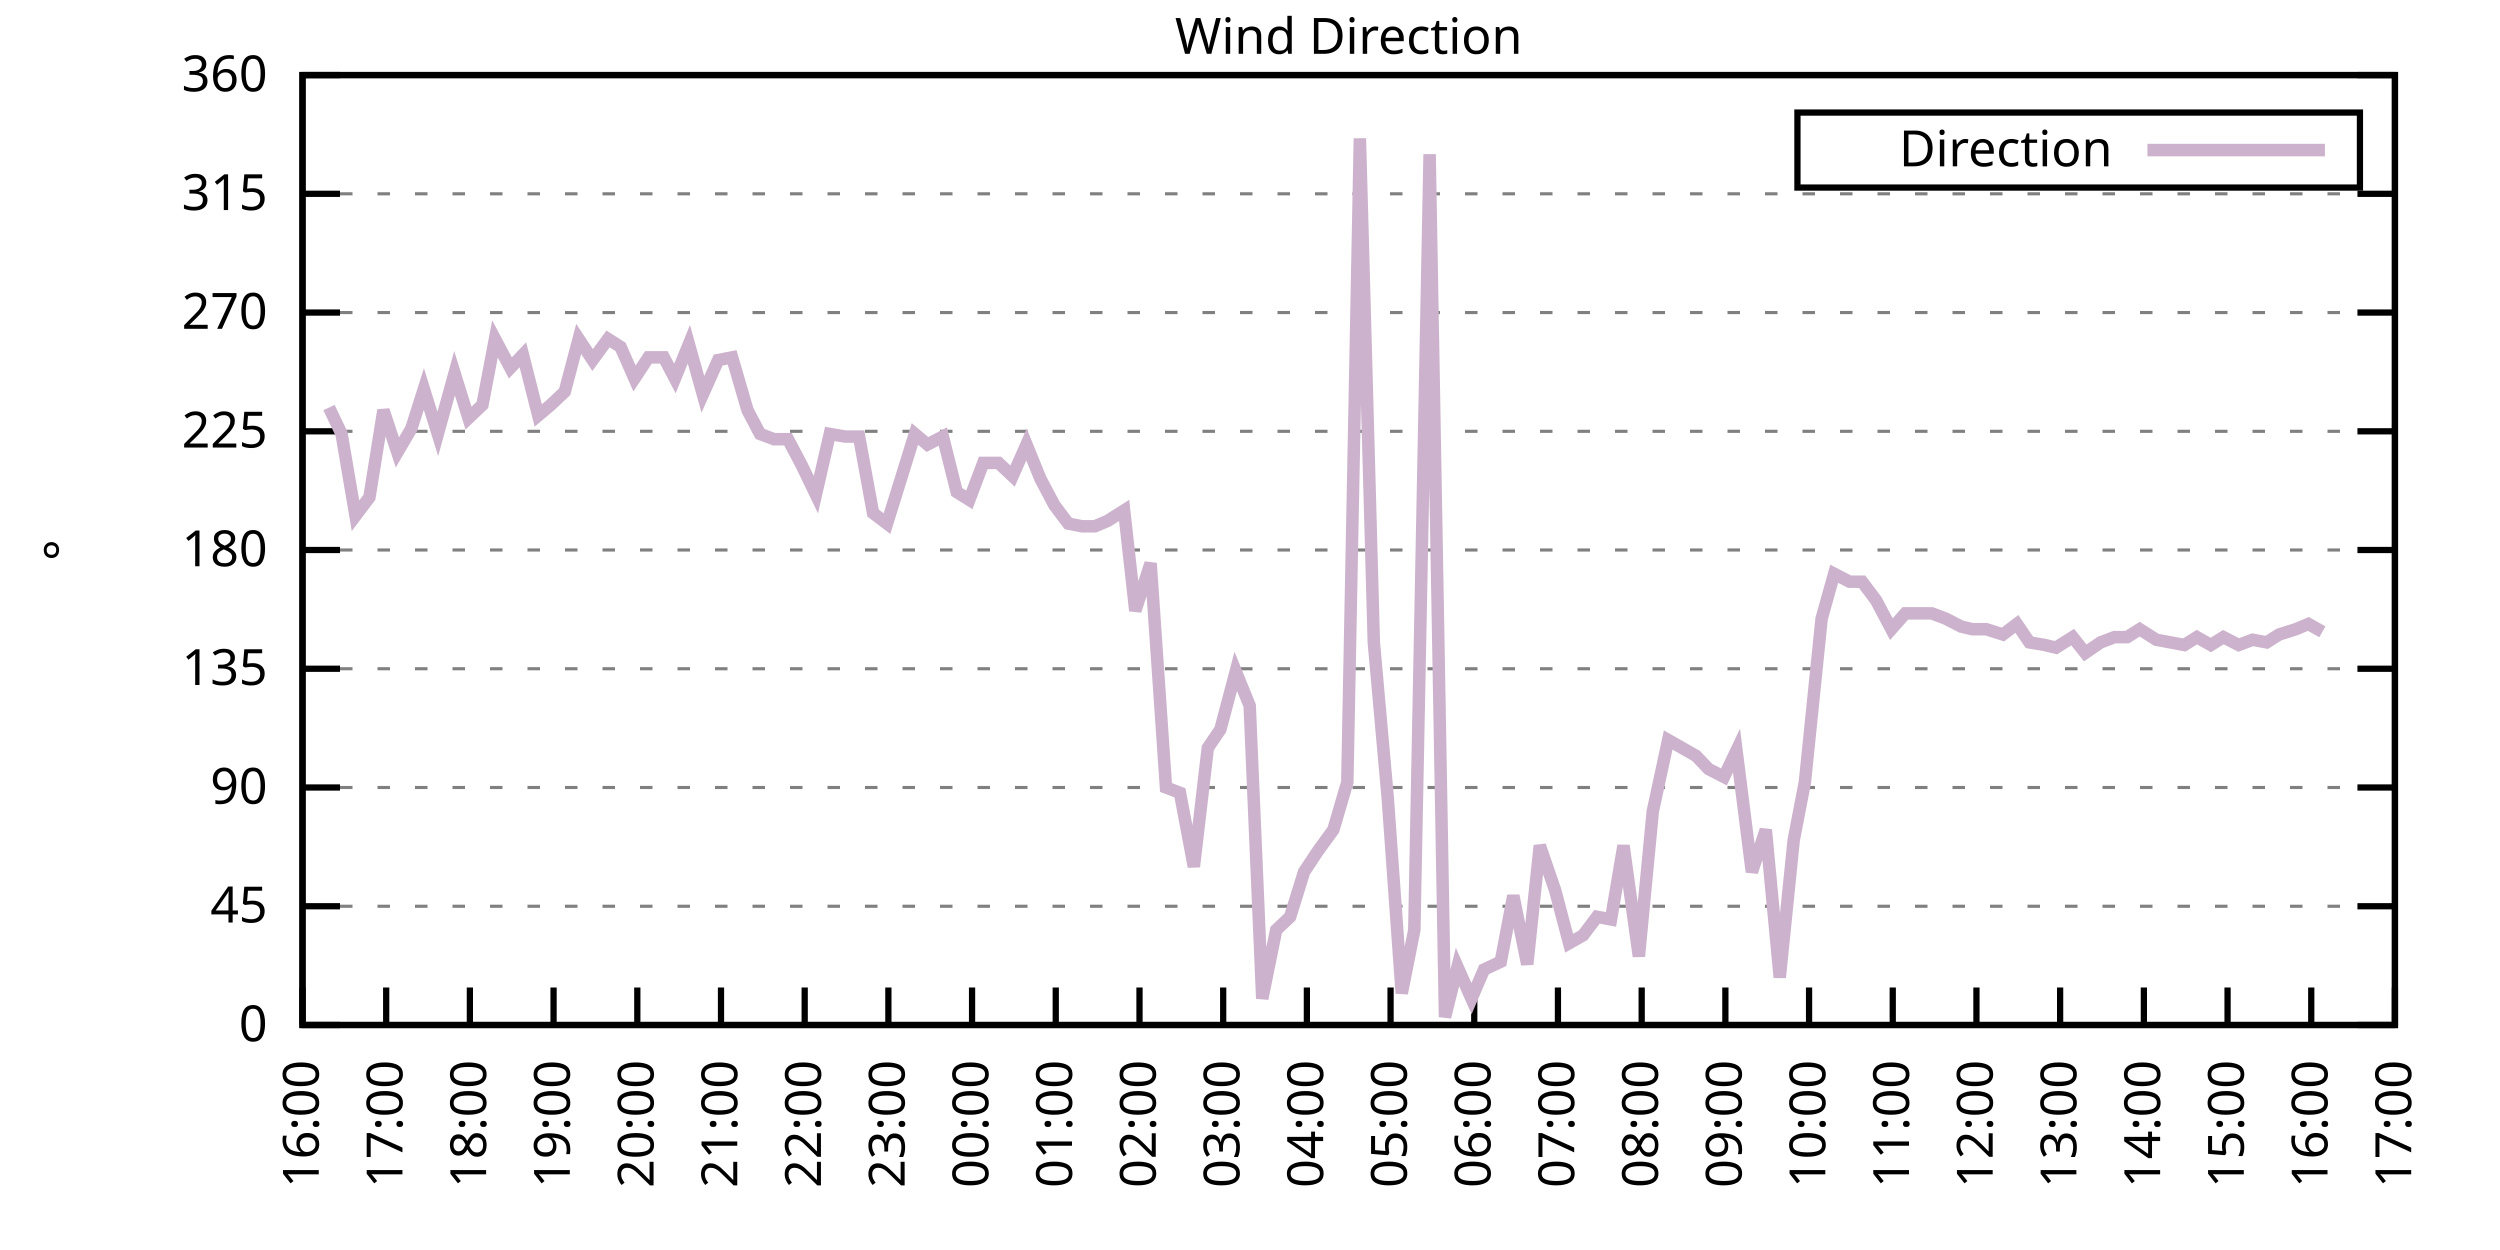
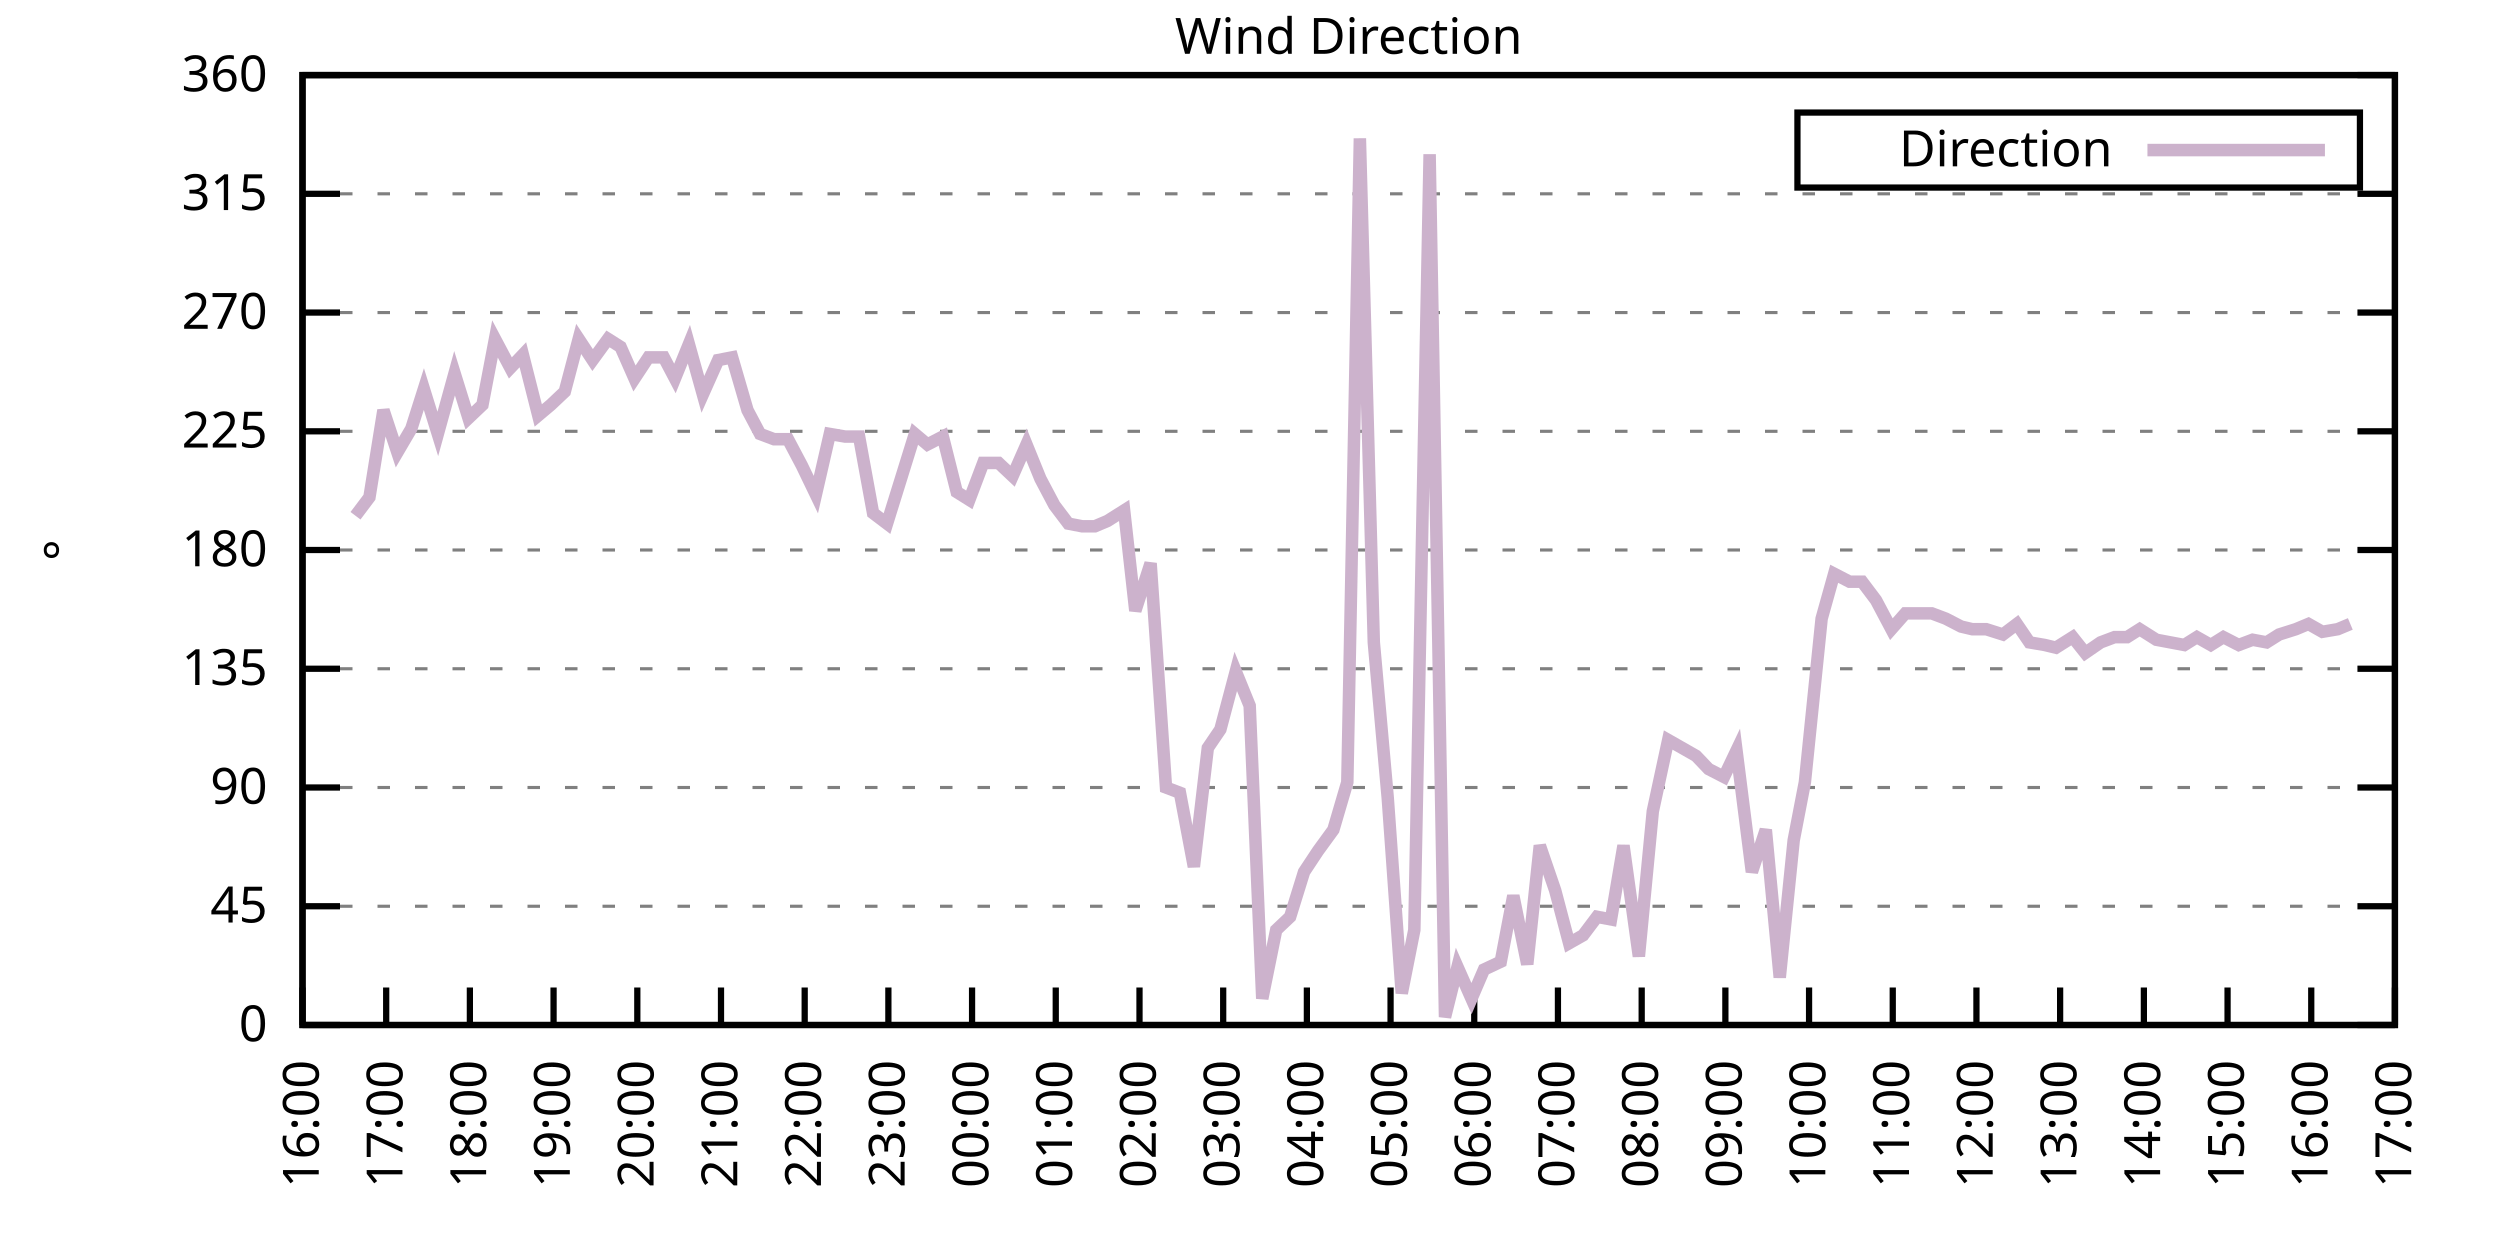
<svg xmlns="http://www.w3.org/2000/svg" xmlns:xlink="http://www.w3.org/1999/xlink" width="400" height="200" viewBox="0 0 400 200">
  <g id="gnuplot_canvas">
    <rect x="0" y="0" width="400" height="200" fill="none" />
    <defs>
      <circle id="gpDot" r="0.5" stroke-width="0.5" stroke="currentColor" />
      <path id="gpPt0" stroke-width="0.333" stroke="currentColor" d="M-1,0 h2 M0,-1 v2" />
      <path id="gpPt1" stroke-width="0.333" stroke="currentColor" d="M-1,-1 L1,1 M1,-1 L-1,1" />
      <path id="gpPt2" stroke-width="0.333" stroke="currentColor" d="M-1,0 L1,0 M0,-1 L0,1 M-1,-1 L1,1 M-1,1 L1,-1" />
      <rect id="gpPt3" stroke-width="0.333" stroke="currentColor" x="-1" y="-1" width="2" height="2" />
      <rect id="gpPt4" stroke-width="0.333" stroke="currentColor" fill="currentColor" x="-1" y="-1" width="2" height="2" />
      <circle id="gpPt5" stroke-width="0.333" stroke="currentColor" cx="0" cy="0" r="1" />
      <use xlink:href="#gpPt5" id="gpPt6" fill="currentColor" stroke="none" />
      <path id="gpPt7" stroke-width="0.333" stroke="currentColor" d="M0,-1.33 L-1.33,0.67 L1.33,0.67 z" />
      <use xlink:href="#gpPt7" id="gpPt8" fill="currentColor" stroke="none" />
      <use xlink:href="#gpPt7" id="gpPt9" stroke="currentColor" transform="rotate(180)" />
      <use xlink:href="#gpPt9" id="gpPt10" fill="currentColor" stroke="none" />
      <use xlink:href="#gpPt3" id="gpPt11" stroke="currentColor" transform="rotate(45)" />
      <use xlink:href="#gpPt11" id="gpPt12" fill="currentColor" stroke="none" />
      <path id="gpPt13" stroke-width="0.333" stroke="currentColor" d="M0,1.330 L1.265,0.411 L0.782,-1.067 L-0.782,-1.076 L-1.265,0.411 z" />
      <use xlink:href="#gpPt13" id="gpPt14" fill="currentColor" stroke="none" />
      <filter id="textbox" filterUnits="objectBoundingBox" x="0" y="0" height="1" width="1">
        <feFlood flood-color="white" flood-opacity="1" result="bgnd" />
        <feComposite in="SourceGraphic" in2="bgnd" operator="atop" />
      </filter>
      <filter id="greybox" filterUnits="objectBoundingBox" x="0" y="0" height="1" width="1">
        <feFlood flood-color="lightgrey" flood-opacity="1" result="grey" />
        <feComposite in="SourceGraphic" in2="grey" operator="atop" />
      </filter>
    </defs>
    <g fill="none" color="white" stroke="currentColor" stroke-width="1.00" stroke-linecap="butt" stroke-linejoin="miter">
</g>
    <g fill="none" color="black" stroke="currentColor" stroke-width="1.00" stroke-linecap="butt" stroke-linejoin="miter">
      <g stroke="none" shape-rendering="crispEdges">
        <polygon fill="rgb(255, 255, 255)" points="48.40,164.00 383.18,164.00 383.18,12.02 48.40,12.02 " />
      </g>
    </g>
    <g fill="none" color="black" stroke="currentColor" stroke-width="1.00" stroke-linecap="butt" stroke-linejoin="miter">
</g>
    <g fill="none" color="black" stroke="black" stroke-width="0.50" stroke-linecap="butt" stroke-linejoin="miter">
</g>
    <g fill="none" color="gray" stroke="currentColor" stroke-width="0.50" stroke-linecap="butt" stroke-linejoin="miter">
      <path stroke="gray" stroke-dasharray="2,4" class="gridline" d="M48.40,164.00 L383.19,164.00  " />
    </g>
    <g fill="none" color="gray" stroke="gray" stroke-width="1.00" stroke-linecap="butt" stroke-linejoin="miter">
</g>
    <g fill="none" color="black" stroke="currentColor" stroke-width="1.00" stroke-linecap="butt" stroke-linejoin="miter">
      <path stroke="black" d="M48.40,164.00 L54.40,164.00 M383.19,164.00 L377.19,164.00  " />
      <g transform="translate(42.80,166.60)" stroke="none" fill="black" font-family="Sans" font-size="8.00" text-anchor="end">
        <text>
          <tspan font-family="Sans"> 0</tspan>
        </text>
      </g>
    </g>
    <g fill="none" color="black" stroke="currentColor" stroke-width="1.00" stroke-linecap="butt" stroke-linejoin="miter">
</g>
    <g fill="none" color="black" stroke="black" stroke-width="0.50" stroke-linecap="butt" stroke-linejoin="miter">
</g>
    <g fill="none" color="gray" stroke="currentColor" stroke-width="0.50" stroke-linecap="butt" stroke-linejoin="miter">
      <path stroke="gray" stroke-dasharray="2,4" class="gridline" d="M48.40,145.00 L383.19,145.00  " />
    </g>
    <g fill="none" color="gray" stroke="gray" stroke-width="1.00" stroke-linecap="butt" stroke-linejoin="miter">
</g>
    <g fill="none" color="black" stroke="currentColor" stroke-width="1.00" stroke-linecap="butt" stroke-linejoin="miter">
      <path stroke="black" d="M48.40,145.00 L54.40,145.00 M383.19,145.00 L377.19,145.00  " />
      <g transform="translate(42.80,147.60)" stroke="none" fill="black" font-family="Sans" font-size="8.00" text-anchor="end">
        <text>
          <tspan font-family="Sans"> 45</tspan>
        </text>
      </g>
    </g>
    <g fill="none" color="black" stroke="currentColor" stroke-width="1.00" stroke-linecap="butt" stroke-linejoin="miter">
</g>
    <g fill="none" color="black" stroke="black" stroke-width="0.50" stroke-linecap="butt" stroke-linejoin="miter">
</g>
    <g fill="none" color="gray" stroke="currentColor" stroke-width="0.50" stroke-linecap="butt" stroke-linejoin="miter">
      <path stroke="gray" stroke-dasharray="2,4" class="gridline" d="M48.40,126.00 L383.19,126.00  " />
    </g>
    <g fill="none" color="gray" stroke="gray" stroke-width="1.00" stroke-linecap="butt" stroke-linejoin="miter">
</g>
    <g fill="none" color="black" stroke="currentColor" stroke-width="1.00" stroke-linecap="butt" stroke-linejoin="miter">
      <path stroke="black" d="M48.40,126.00 L54.40,126.00 M383.19,126.00 L377.19,126.00  " />
      <g transform="translate(42.80,128.60)" stroke="none" fill="black" font-family="Sans" font-size="8.00" text-anchor="end">
        <text>
          <tspan font-family="Sans"> 90</tspan>
        </text>
      </g>
    </g>
    <g fill="none" color="black" stroke="currentColor" stroke-width="1.00" stroke-linecap="butt" stroke-linejoin="miter">
</g>
    <g fill="none" color="black" stroke="black" stroke-width="0.50" stroke-linecap="butt" stroke-linejoin="miter">
</g>
    <g fill="none" color="gray" stroke="currentColor" stroke-width="0.50" stroke-linecap="butt" stroke-linejoin="miter">
      <path stroke="gray" stroke-dasharray="2,4" class="gridline" d="M48.40,107.00 L383.19,107.00  " />
    </g>
    <g fill="none" color="gray" stroke="gray" stroke-width="1.00" stroke-linecap="butt" stroke-linejoin="miter">
</g>
    <g fill="none" color="black" stroke="currentColor" stroke-width="1.00" stroke-linecap="butt" stroke-linejoin="miter">
      <path stroke="black" d="M48.40,107.00 L54.40,107.00 M383.19,107.00 L377.19,107.00  " />
      <g transform="translate(42.80,109.60)" stroke="none" fill="black" font-family="Sans" font-size="8.00" text-anchor="end">
        <text>
          <tspan font-family="Sans"> 135</tspan>
        </text>
      </g>
    </g>
    <g fill="none" color="black" stroke="currentColor" stroke-width="1.00" stroke-linecap="butt" stroke-linejoin="miter">
</g>
    <g fill="none" color="black" stroke="black" stroke-width="0.50" stroke-linecap="butt" stroke-linejoin="miter">
</g>
    <g fill="none" color="gray" stroke="currentColor" stroke-width="0.50" stroke-linecap="butt" stroke-linejoin="miter">
      <path stroke="gray" stroke-dasharray="2,4" class="gridline" d="M48.40,88.00 L383.19,88.00  " />
    </g>
    <g fill="none" color="gray" stroke="gray" stroke-width="1.00" stroke-linecap="butt" stroke-linejoin="miter">
</g>
    <g fill="none" color="black" stroke="currentColor" stroke-width="1.00" stroke-linecap="butt" stroke-linejoin="miter">
      <path stroke="black" d="M48.40,88.00 L54.40,88.00 M383.19,88.00 L377.19,88.00  " />
      <g transform="translate(42.80,90.60)" stroke="none" fill="black" font-family="Sans" font-size="8.00" text-anchor="end">
        <text>
          <tspan font-family="Sans"> 180</tspan>
        </text>
      </g>
    </g>
    <g fill="none" color="black" stroke="currentColor" stroke-width="1.00" stroke-linecap="butt" stroke-linejoin="miter">
</g>
    <g fill="none" color="black" stroke="black" stroke-width="0.50" stroke-linecap="butt" stroke-linejoin="miter">
</g>
    <g fill="none" color="gray" stroke="currentColor" stroke-width="0.50" stroke-linecap="butt" stroke-linejoin="miter">
      <path stroke="gray" stroke-dasharray="2,4" class="gridline" d="M48.40,69.01 L383.19,69.01  " />
    </g>
    <g fill="none" color="gray" stroke="gray" stroke-width="1.00" stroke-linecap="butt" stroke-linejoin="miter">
</g>
    <g fill="none" color="black" stroke="currentColor" stroke-width="1.00" stroke-linecap="butt" stroke-linejoin="miter">
      <path stroke="black" d="M48.40,69.01 L54.40,69.01 M383.19,69.01 L377.19,69.01  " />
      <g transform="translate(42.80,71.61)" stroke="none" fill="black" font-family="Sans" font-size="8.00" text-anchor="end">
        <text>
          <tspan font-family="Sans"> 225</tspan>
        </text>
      </g>
    </g>
    <g fill="none" color="black" stroke="currentColor" stroke-width="1.00" stroke-linecap="butt" stroke-linejoin="miter">
</g>
    <g fill="none" color="black" stroke="black" stroke-width="0.50" stroke-linecap="butt" stroke-linejoin="miter">
</g>
    <g fill="none" color="gray" stroke="currentColor" stroke-width="0.50" stroke-linecap="butt" stroke-linejoin="miter">
      <path stroke="gray" stroke-dasharray="2,4" class="gridline" d="M48.40,50.01 L383.19,50.01  " />
    </g>
    <g fill="none" color="gray" stroke="gray" stroke-width="1.00" stroke-linecap="butt" stroke-linejoin="miter">
</g>
    <g fill="none" color="black" stroke="currentColor" stroke-width="1.00" stroke-linecap="butt" stroke-linejoin="miter">
      <path stroke="black" d="M48.40,50.01 L54.40,50.01 M383.19,50.01 L377.19,50.01  " />
      <g transform="translate(42.80,52.61)" stroke="none" fill="black" font-family="Sans" font-size="8.00" text-anchor="end">
        <text>
          <tspan font-family="Sans"> 270</tspan>
        </text>
      </g>
    </g>
    <g fill="none" color="black" stroke="currentColor" stroke-width="1.00" stroke-linecap="butt" stroke-linejoin="miter">
</g>
    <g fill="none" color="black" stroke="black" stroke-width="0.50" stroke-linecap="butt" stroke-linejoin="miter">
</g>
    <g fill="none" color="gray" stroke="currentColor" stroke-width="0.50" stroke-linecap="butt" stroke-linejoin="miter">
      <path stroke="gray" stroke-dasharray="2,4" class="gridline" d="M48.40,31.01 L383.19,31.01  " />
    </g>
    <g fill="none" color="gray" stroke="gray" stroke-width="1.00" stroke-linecap="butt" stroke-linejoin="miter">
</g>
    <g fill="none" color="black" stroke="currentColor" stroke-width="1.00" stroke-linecap="butt" stroke-linejoin="miter">
      <path stroke="black" d="M48.40,31.01 L54.40,31.01 M383.19,31.01 L377.19,31.01  " />
      <g transform="translate(42.80,33.61)" stroke="none" fill="black" font-family="Sans" font-size="8.00" text-anchor="end">
        <text>
          <tspan font-family="Sans"> 315</tspan>
        </text>
      </g>
    </g>
    <g fill="none" color="black" stroke="currentColor" stroke-width="1.00" stroke-linecap="butt" stroke-linejoin="miter">
</g>
    <g fill="none" color="black" stroke="black" stroke-width="0.50" stroke-linecap="butt" stroke-linejoin="miter">
</g>
    <g fill="none" color="gray" stroke="currentColor" stroke-width="0.50" stroke-linecap="butt" stroke-linejoin="miter">
      <path stroke="gray" stroke-dasharray="2,4" class="gridline" d="M48.40,12.01 L383.19,12.01  " />
    </g>
    <g fill="none" color="gray" stroke="gray" stroke-width="1.00" stroke-linecap="butt" stroke-linejoin="miter">
</g>
    <g fill="none" color="black" stroke="currentColor" stroke-width="1.00" stroke-linecap="butt" stroke-linejoin="miter">
      <path stroke="black" d="M48.40,12.01 L54.40,12.01 M383.19,12.01 L377.19,12.01  " />
      <g transform="translate(42.80,14.61)" stroke="none" fill="black" font-family="Sans" font-size="8.00" text-anchor="end">
        <text>
          <tspan font-family="Sans"> 360</tspan>
        </text>
      </g>
    </g>
    <g fill="none" color="black" stroke="currentColor" stroke-width="1.00" stroke-linecap="butt" stroke-linejoin="miter">
      <path stroke="black" d="M48.40,164.00 L48.40,158.00  " />
      <g transform="translate(51.00,169.60) rotate(270.00)" stroke="none" fill="black" font-family="Sans" font-size="8.00" text-anchor="end">
        <text>
          <tspan font-family="Sans">16:00</tspan>
        </text>
      </g>
    </g>
    <g fill="none" color="black" stroke="currentColor" stroke-width="1.00" stroke-linecap="butt" stroke-linejoin="miter">
      <path stroke="black" d="M61.79,164.00 L61.79,158.00  " />
      <g transform="translate(64.39,169.60) rotate(270.00)" stroke="none" fill="black" font-family="Sans" font-size="8.00" text-anchor="end">
        <text>
          <tspan font-family="Sans">17:00</tspan>
        </text>
      </g>
    </g>
    <g fill="none" color="black" stroke="currentColor" stroke-width="1.00" stroke-linecap="butt" stroke-linejoin="miter">
      <path stroke="black" d="M75.18,164.00 L75.18,158.00  " />
      <g transform="translate(77.78,169.60) rotate(270.00)" stroke="none" fill="black" font-family="Sans" font-size="8.00" text-anchor="end">
        <text>
          <tspan font-family="Sans">18:00</tspan>
        </text>
      </g>
    </g>
    <g fill="none" color="black" stroke="currentColor" stroke-width="1.00" stroke-linecap="butt" stroke-linejoin="miter">
      <path stroke="black" d="M88.57,164.00 L88.57,158.00  " />
      <g transform="translate(91.17,169.60) rotate(270.00)" stroke="none" fill="black" font-family="Sans" font-size="8.00" text-anchor="end">
        <text>
          <tspan font-family="Sans">19:00</tspan>
        </text>
      </g>
    </g>
    <g fill="none" color="black" stroke="currentColor" stroke-width="1.00" stroke-linecap="butt" stroke-linejoin="miter">
      <path stroke="black" d="M101.97,164.00 L101.97,158.00  " />
      <g transform="translate(104.57,169.60) rotate(270.00)" stroke="none" fill="black" font-family="Sans" font-size="8.00" text-anchor="end">
        <text>
          <tspan font-family="Sans">20:00</tspan>
        </text>
      </g>
    </g>
    <g fill="none" color="black" stroke="currentColor" stroke-width="1.00" stroke-linecap="butt" stroke-linejoin="miter">
      <path stroke="black" d="M115.36,164.00 L115.36,158.00  " />
      <g transform="translate(117.96,169.60) rotate(270.00)" stroke="none" fill="black" font-family="Sans" font-size="8.00" text-anchor="end">
        <text>
          <tspan font-family="Sans">21:00</tspan>
        </text>
      </g>
    </g>
    <g fill="none" color="black" stroke="currentColor" stroke-width="1.00" stroke-linecap="butt" stroke-linejoin="miter">
      <path stroke="black" d="M128.75,164.00 L128.75,158.00  " />
      <g transform="translate(131.35,169.60) rotate(270.00)" stroke="none" fill="black" font-family="Sans" font-size="8.00" text-anchor="end">
        <text>
          <tspan font-family="Sans">22:00</tspan>
        </text>
      </g>
    </g>
    <g fill="none" color="black" stroke="currentColor" stroke-width="1.00" stroke-linecap="butt" stroke-linejoin="miter">
      <path stroke="black" d="M142.14,164.00 L142.14,158.00  " />
      <g transform="translate(144.74,169.60) rotate(270.00)" stroke="none" fill="black" font-family="Sans" font-size="8.00" text-anchor="end">
        <text>
          <tspan font-family="Sans">23:00</tspan>
        </text>
      </g>
    </g>
    <g fill="none" color="black" stroke="currentColor" stroke-width="1.00" stroke-linecap="butt" stroke-linejoin="miter">
      <path stroke="black" d="M155.53,164.00 L155.53,158.00  " />
      <g transform="translate(158.13,169.60) rotate(270.00)" stroke="none" fill="black" font-family="Sans" font-size="8.00" text-anchor="end">
        <text>
          <tspan font-family="Sans">00:00</tspan>
        </text>
      </g>
    </g>
    <g fill="none" color="black" stroke="currentColor" stroke-width="1.00" stroke-linecap="butt" stroke-linejoin="miter">
      <path stroke="black" d="M168.92,164.00 L168.92,158.00  " />
      <g transform="translate(171.52,169.60) rotate(270.00)" stroke="none" fill="black" font-family="Sans" font-size="8.00" text-anchor="end">
        <text>
          <tspan font-family="Sans">01:00</tspan>
        </text>
      </g>
    </g>
    <g fill="none" color="black" stroke="currentColor" stroke-width="1.00" stroke-linecap="butt" stroke-linejoin="miter">
      <path stroke="black" d="M182.32,164.00 L182.32,158.00  " />
      <g transform="translate(184.92,169.60) rotate(270.00)" stroke="none" fill="black" font-family="Sans" font-size="8.00" text-anchor="end">
        <text>
          <tspan font-family="Sans">02:00</tspan>
        </text>
      </g>
    </g>
    <g fill="none" color="black" stroke="currentColor" stroke-width="1.00" stroke-linecap="butt" stroke-linejoin="miter">
      <path stroke="black" d="M195.71,164.00 L195.71,158.00  " />
      <g transform="translate(198.31,169.60) rotate(270.00)" stroke="none" fill="black" font-family="Sans" font-size="8.00" text-anchor="end">
        <text>
          <tspan font-family="Sans">03:00</tspan>
        </text>
      </g>
    </g>
    <g fill="none" color="black" stroke="currentColor" stroke-width="1.00" stroke-linecap="butt" stroke-linejoin="miter">
      <path stroke="black" d="M209.10,164.00 L209.10,158.00  " />
      <g transform="translate(211.70,169.60) rotate(270.00)" stroke="none" fill="black" font-family="Sans" font-size="8.00" text-anchor="end">
        <text>
          <tspan font-family="Sans">04:00</tspan>
        </text>
      </g>
    </g>
    <g fill="none" color="black" stroke="currentColor" stroke-width="1.00" stroke-linecap="butt" stroke-linejoin="miter">
      <path stroke="black" d="M222.49,164.00 L222.49,158.00  " />
      <g transform="translate(225.09,169.60) rotate(270.00)" stroke="none" fill="black" font-family="Sans" font-size="8.00" text-anchor="end">
        <text>
          <tspan font-family="Sans">05:00</tspan>
        </text>
      </g>
    </g>
    <g fill="none" color="black" stroke="currentColor" stroke-width="1.00" stroke-linecap="butt" stroke-linejoin="miter">
      <path stroke="black" d="M235.88,164.00 L235.88,158.00  " />
      <g transform="translate(238.48,169.60) rotate(270.00)" stroke="none" fill="black" font-family="Sans" font-size="8.00" text-anchor="end">
        <text>
          <tspan font-family="Sans">06:00</tspan>
        </text>
      </g>
    </g>
    <g fill="none" color="black" stroke="currentColor" stroke-width="1.00" stroke-linecap="butt" stroke-linejoin="miter">
      <path stroke="black" d="M249.27,164.00 L249.27,158.00  " />
      <g transform="translate(251.87,169.60) rotate(270.00)" stroke="none" fill="black" font-family="Sans" font-size="8.00" text-anchor="end">
        <text>
          <tspan font-family="Sans">07:00</tspan>
        </text>
      </g>
    </g>
    <g fill="none" color="black" stroke="currentColor" stroke-width="1.00" stroke-linecap="butt" stroke-linejoin="miter">
      <path stroke="black" d="M262.67,164.00 L262.67,158.00  " />
      <g transform="translate(265.27,169.60) rotate(270.00)" stroke="none" fill="black" font-family="Sans" font-size="8.00" text-anchor="end">
        <text>
          <tspan font-family="Sans">08:00</tspan>
        </text>
      </g>
    </g>
    <g fill="none" color="black" stroke="currentColor" stroke-width="1.00" stroke-linecap="butt" stroke-linejoin="miter">
      <path stroke="black" d="M276.06,164.00 L276.06,158.00  " />
      <g transform="translate(278.66,169.60) rotate(270.00)" stroke="none" fill="black" font-family="Sans" font-size="8.00" text-anchor="end">
        <text>
          <tspan font-family="Sans">09:00</tspan>
        </text>
      </g>
    </g>
    <g fill="none" color="black" stroke="currentColor" stroke-width="1.00" stroke-linecap="butt" stroke-linejoin="miter">
      <path stroke="black" d="M289.45,164.00 L289.45,158.00  " />
      <g transform="translate(292.05,169.60) rotate(270.00)" stroke="none" fill="black" font-family="Sans" font-size="8.00" text-anchor="end">
        <text>
          <tspan font-family="Sans">10:00</tspan>
        </text>
      </g>
    </g>
    <g fill="none" color="black" stroke="currentColor" stroke-width="1.00" stroke-linecap="butt" stroke-linejoin="miter">
      <path stroke="black" d="M302.84,164.00 L302.84,158.00  " />
      <g transform="translate(305.44,169.60) rotate(270.00)" stroke="none" fill="black" font-family="Sans" font-size="8.00" text-anchor="end">
        <text>
          <tspan font-family="Sans">11:00</tspan>
        </text>
      </g>
    </g>
    <g fill="none" color="black" stroke="currentColor" stroke-width="1.00" stroke-linecap="butt" stroke-linejoin="miter">
      <path stroke="black" d="M316.23,164.00 L316.23,158.00  " />
      <g transform="translate(318.83,169.60) rotate(270.00)" stroke="none" fill="black" font-family="Sans" font-size="8.00" text-anchor="end">
        <text>
          <tspan font-family="Sans">12:00</tspan>
        </text>
      </g>
    </g>
    <g fill="none" color="black" stroke="currentColor" stroke-width="1.00" stroke-linecap="butt" stroke-linejoin="miter">
      <path stroke="black" d="M329.62,164.00 L329.62,158.00  " />
      <g transform="translate(332.22,169.60) rotate(270.00)" stroke="none" fill="black" font-family="Sans" font-size="8.00" text-anchor="end">
        <text>
          <tspan font-family="Sans">13:00</tspan>
        </text>
      </g>
    </g>
    <g fill="none" color="black" stroke="currentColor" stroke-width="1.00" stroke-linecap="butt" stroke-linejoin="miter">
      <path stroke="black" d="M343.02,164.00 L343.02,158.00  " />
      <g transform="translate(345.62,169.60) rotate(270.00)" stroke="none" fill="black" font-family="Sans" font-size="8.00" text-anchor="end">
        <text>
          <tspan font-family="Sans">14:00</tspan>
        </text>
      </g>
    </g>
    <g fill="none" color="black" stroke="currentColor" stroke-width="1.00" stroke-linecap="butt" stroke-linejoin="miter">
      <path stroke="black" d="M356.41,164.00 L356.41,158.00  " />
      <g transform="translate(359.01,169.60) rotate(270.00)" stroke="none" fill="black" font-family="Sans" font-size="8.00" text-anchor="end">
        <text>
          <tspan font-family="Sans">15:00</tspan>
        </text>
      </g>
    </g>
    <g fill="none" color="black" stroke="currentColor" stroke-width="1.00" stroke-linecap="butt" stroke-linejoin="miter">
      <path stroke="black" d="M369.80,164.00 L369.80,158.00  " />
      <g transform="translate(372.40,169.60) rotate(270.00)" stroke="none" fill="black" font-family="Sans" font-size="8.00" text-anchor="end">
        <text>
          <tspan font-family="Sans">16:00</tspan>
        </text>
      </g>
    </g>
    <g fill="none" color="black" stroke="currentColor" stroke-width="1.00" stroke-linecap="butt" stroke-linejoin="miter">
      <path stroke="black" d="M383.19,164.00 L383.19,158.00  " />
      <g transform="translate(385.79,169.60) rotate(270.00)" stroke="none" fill="black" font-family="Sans" font-size="8.00" text-anchor="end">
        <text>
          <tspan font-family="Sans">17:00</tspan>
        </text>
      </g>
    </g>
    <g fill="none" color="black" stroke="currentColor" stroke-width="1.00" stroke-linecap="butt" stroke-linejoin="miter">
</g>
    <g fill="none" color="black" stroke="currentColor" stroke-width="1.00" stroke-linecap="butt" stroke-linejoin="miter">
      <path stroke="black" d="M48.40,12.01 L48.40,164.00 L383.19,164.00 L383.19,12.01 L48.40,12.01 Z  " />
    </g>
    <g fill="none" color="black" stroke="currentColor" stroke-width="1.00" stroke-linecap="butt" stroke-linejoin="miter">
</g>
    <g fill="none" color="black" stroke="currentColor" stroke-width="1.00" stroke-linecap="butt" stroke-linejoin="miter">
      <path stroke="black" d="M287.59,30.01 L287.59,18.01 L377.59,18.01 L377.59,30.01 L287.59,30.01 Z  " />
    </g>
    <g id="Wind_direction_plot_1">
      <g fill="none" color="white" stroke="black" stroke-width="2.00" stroke-linecap="butt" stroke-linejoin="miter">
</g>
      <g fill="none" color="black" stroke="currentColor" stroke-width="2.00" stroke-linecap="butt" stroke-linejoin="miter">
        <g transform="translate(337.99,26.61)" stroke="none" fill="black" font-family="Sans" font-size="8.00" text-anchor="end">
          <text>
            <tspan font-family="Sans">Direction</tspan>
          </text>
        </g>
      </g>
      <g fill="none" color="black" stroke="currentColor" stroke-width="2.00" stroke-linecap="butt" stroke-linejoin="miter">
-         <path stroke="rgb(204, 178, 204)" d="M343.59,24.01 L371.99,24.01 M52.64,65.21 L54.65,69.43 L56.88,82.52 L59.11,79.56 L61.35,65.63 L63.58,72.38   L65.81,68.58 L67.82,62.25 L70.05,69.43 L72.73,59.72 L74.96,66.90 L77.19,64.78 L79.20,54.23 L81.66,58.87   L83.66,56.76 L86.12,66.47 L88.13,64.78 L90.36,62.67 L92.59,54.23 L94.82,57.61 L97.28,54.23 L99.29,55.50   L101.52,60.56 L103.75,57.18 L106.21,57.18 L107.99,60.56 L110.22,55.07 L112.46,63.10 L114.91,57.61 L117.14,57.18   L119.60,65.63 L121.61,69.43 L123.84,70.27 L126.07,70.27 L128.30,74.49 L130.54,79.14 L132.77,69.43 L135.22,69.85   L137.45,69.85 L139.69,82.09 L141.92,83.78 L144.15,76.61 L146.38,69.43 L148.39,71.12 L150.85,69.85 L153.08,78.72   L155.09,79.98 L157.32,74.07 L159.77,74.07 L162.01,76.18 L164.24,71.12 L166.47,76.61 L168.70,80.83 L170.93,83.78   L173.17,84.21 L175.17,84.21 L177.18,83.36 L179.86,81.67 L181.65,97.72 L184.10,90.12 L186.56,126.00 L188.79,126.85   L191.02,138.67 L193.25,119.67 L195.26,116.71 L197.72,107.43 L199.95,112.91 L201.96,159.78 L204.19,148.80 L206.42,146.69   L208.65,139.51 L210.88,136.14 L213.34,132.76 L215.57,125.16 L217.58,22.14 L219.81,102.78 L222.04,127.69 L224.28,158.93   L226.29,148.80 L228.74,24.68 L231.20,162.73 L233.20,154.71 L235.44,159.78 L237.44,155.13 L240.12,153.87 L242.13,143.31   L244.36,154.29 L246.37,135.29 L248.83,142.47 L251.06,150.91 L253.29,149.65 L255.52,146.69 L257.76,147.11 L259.76,135.29   L262.22,153.02 L264.45,129.80 L266.91,118.40 L271.37,120.94 L273.38,123.05 L275.83,124.31 L277.84,120.09 L280.30,139.51   L282.53,132.76 L284.76,156.40 L286.99,134.45 L288.78,125.16 L291.46,98.98 L293.47,91.80 L295.92,93.07 L297.93,93.07   L300.16,96.03 L302.62,100.67 L304.85,98.14 L306.86,98.14 L309.09,98.14 L311.32,98.98 L313.78,100.25 L315.56,100.67   L317.79,100.67 L320.47,101.52 L322.70,99.83 L324.71,102.78 L327.17,103.20 L328.95,103.63 L331.63,101.94 L333.64,104.47   L336.10,102.78 L338.33,101.94 L340.34,101.94 L342.35,100.67 L345.02,102.36 L347.26,102.78 L349.49,103.20 L351.50,101.94   L353.73,103.20 L355.74,101.94 L358.19,103.20 L360.42,102.36 L362.66,102.78 L364.66,101.52 L367.34,100.67 L369.35,99.83   L371.58,101.09  " />
+         <path stroke="rgb(204, 178, 204)" d="M343.59,24.01 L371.99,24.01 M56.88,82.52 L59.11,79.56 L61.35,65.63 L63.58,72.38 L65.81,68.58 L67.82,62.25   L70.05,69.43 L72.73,59.72 L74.96,66.90 L77.19,64.78 L79.20,54.23 L81.66,58.87 L83.66,56.76 L86.12,66.47   L88.13,64.78 L90.36,62.67 L92.59,54.23 L94.82,57.61 L97.28,54.23 L99.29,55.50 L101.52,60.56 L103.75,57.18   L106.21,57.18 L107.99,60.56 L110.22,55.07 L112.46,63.10 L114.91,57.61 L117.14,57.18 L119.60,65.63 L121.61,69.43   L123.84,70.27 L126.07,70.27 L128.30,74.49 L130.54,79.14 L132.77,69.43 L135.22,69.85 L137.45,69.85 L139.69,82.09   L141.92,83.78 L144.15,76.61 L146.38,69.43 L148.39,71.12 L150.85,69.85 L153.08,78.72 L155.09,79.98 L157.32,74.07   L159.77,74.07 L162.01,76.18 L164.24,71.12 L166.47,76.61 L168.70,80.83 L170.93,83.78 L173.17,84.21 L175.17,84.21   L177.18,83.36 L179.86,81.67 L181.65,97.72 L184.10,90.12 L186.56,126.00 L188.79,126.85 L191.02,138.67 L193.25,119.67   L195.26,116.71 L197.72,107.43 L199.95,112.91 L201.96,159.78 L204.19,148.80 L206.42,146.69 L208.65,139.51 L210.88,136.14   L213.34,132.76 L215.57,125.16 L217.58,22.14 L219.81,102.78 L222.04,127.69 L224.28,158.93 L226.29,148.80 L228.74,24.68   L231.20,162.73 L233.20,154.71 L235.44,159.78 L237.44,155.13 L240.12,153.87 L242.13,143.31 L244.36,154.29 L246.37,135.29   L248.83,142.47 L251.06,150.91 L253.29,149.65 L255.52,146.69 L257.76,147.11 L259.76,135.29 L262.22,153.02 L264.45,129.80   L266.91,118.40 L271.37,120.94 L273.38,123.05 L275.83,124.31 L277.84,120.09 L280.30,139.51 L282.53,132.76 L284.76,156.40   L286.99,134.45 L288.78,125.16 L291.46,98.98 L293.47,91.80 L295.92,93.07 L297.93,93.07 L300.16,96.03 L302.62,100.67   L304.85,98.14 L306.86,98.14 L309.09,98.14 L311.32,98.98 L313.78,100.25 L315.56,100.67 L317.79,100.67 L320.47,101.52   L322.70,99.83 L324.71,102.78 L327.17,103.20 L328.95,103.63 L331.63,101.94 L333.64,104.47 L336.10,102.78 L338.33,101.94   L340.34,101.94 L342.35,100.67 L345.02,102.36 L347.26,102.78 L349.49,103.20 L351.50,101.94 L353.73,103.20 L355.74,101.94   L358.19,103.20 L360.42,102.36 L362.66,102.78 L364.66,101.52 L367.34,100.67 L369.35,99.83 L371.58,101.09 L374.04,100.67   L376.05,99.83  " />
      </g>
    </g>
    <g fill="none" color="black" stroke="currentColor" stroke-width="2.00" stroke-linecap="butt" stroke-linejoin="miter">
</g>
    <g fill="none" color="black" stroke="black" stroke-width="1.00" stroke-linecap="butt" stroke-linejoin="miter">
</g>
    <g fill="none" color="black" stroke="currentColor" stroke-width="1.00" stroke-linecap="butt" stroke-linejoin="miter">
      <path stroke="black" d="M48.40,12.01 L48.40,164.00 L383.19,164.00 L383.19,12.01 L48.40,12.01 Z  " />
      <g transform="translate(12.80,88.01) rotate(270.00)" stroke="none" fill="black" font-family="Sans" font-size="8.00" text-anchor="middle">
        <text>
          <tspan font-family="Sans">°</tspan>
        </text>
      </g>
    </g>
    <g fill="none" color="black" stroke="currentColor" stroke-width="1.00" stroke-linecap="butt" stroke-linejoin="miter">
</g>
    <g fill="none" color="black" stroke="currentColor" stroke-width="1.00" stroke-linecap="butt" stroke-linejoin="miter">
      <g transform="translate(215.79,8.61)" stroke="none" fill="black" font-family="Sans" font-size="8.00" text-anchor="middle">
        <text>
          <tspan font-family="Sans">Wind Direction</tspan>
        </text>
      </g>
    </g>
    <g fill="none" color="black" stroke="currentColor" stroke-width="1.00" stroke-linecap="butt" stroke-linejoin="miter">
</g>
  </g>
</svg>
